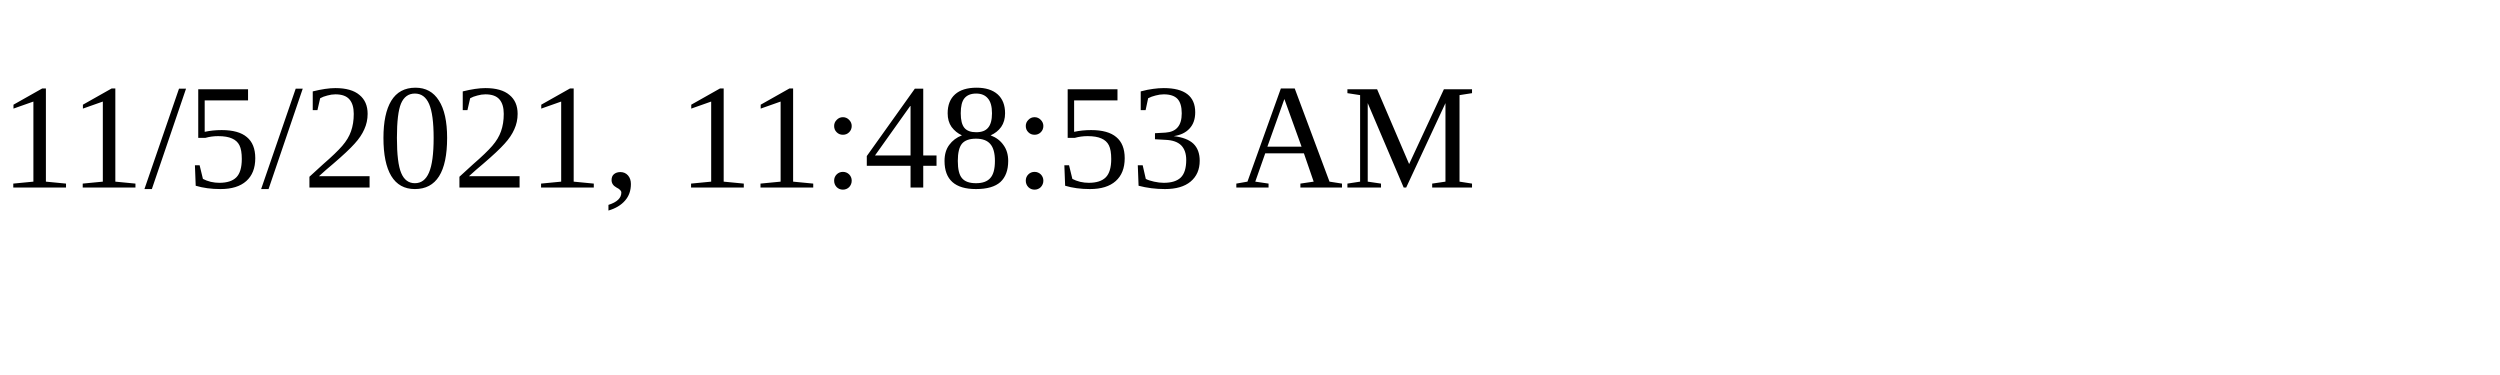
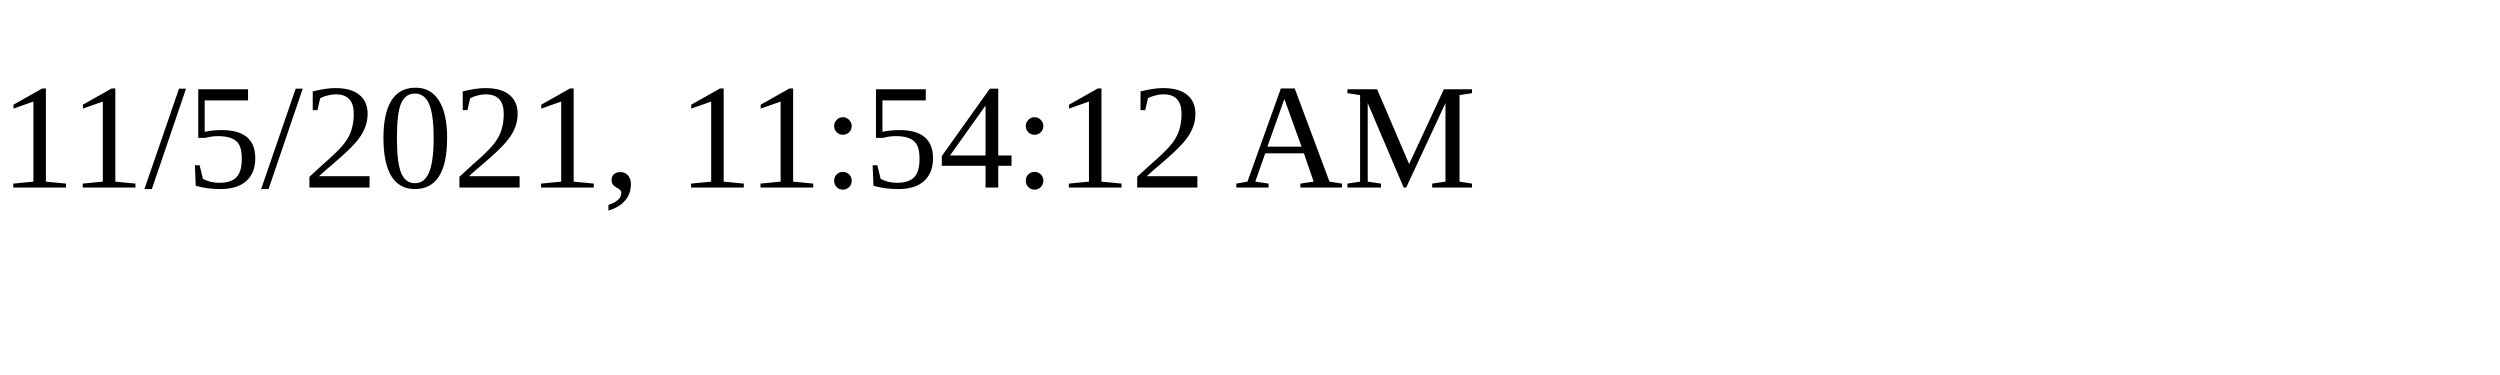
<svg xmlns="http://www.w3.org/2000/svg" height="30" width="200">
-   <text x="0" y="15">11/5/2021, 11:48:53 AM</text>
+   <text x="0" y="15">11/5/2021, 11:54:12 AM</text>
</svg>
